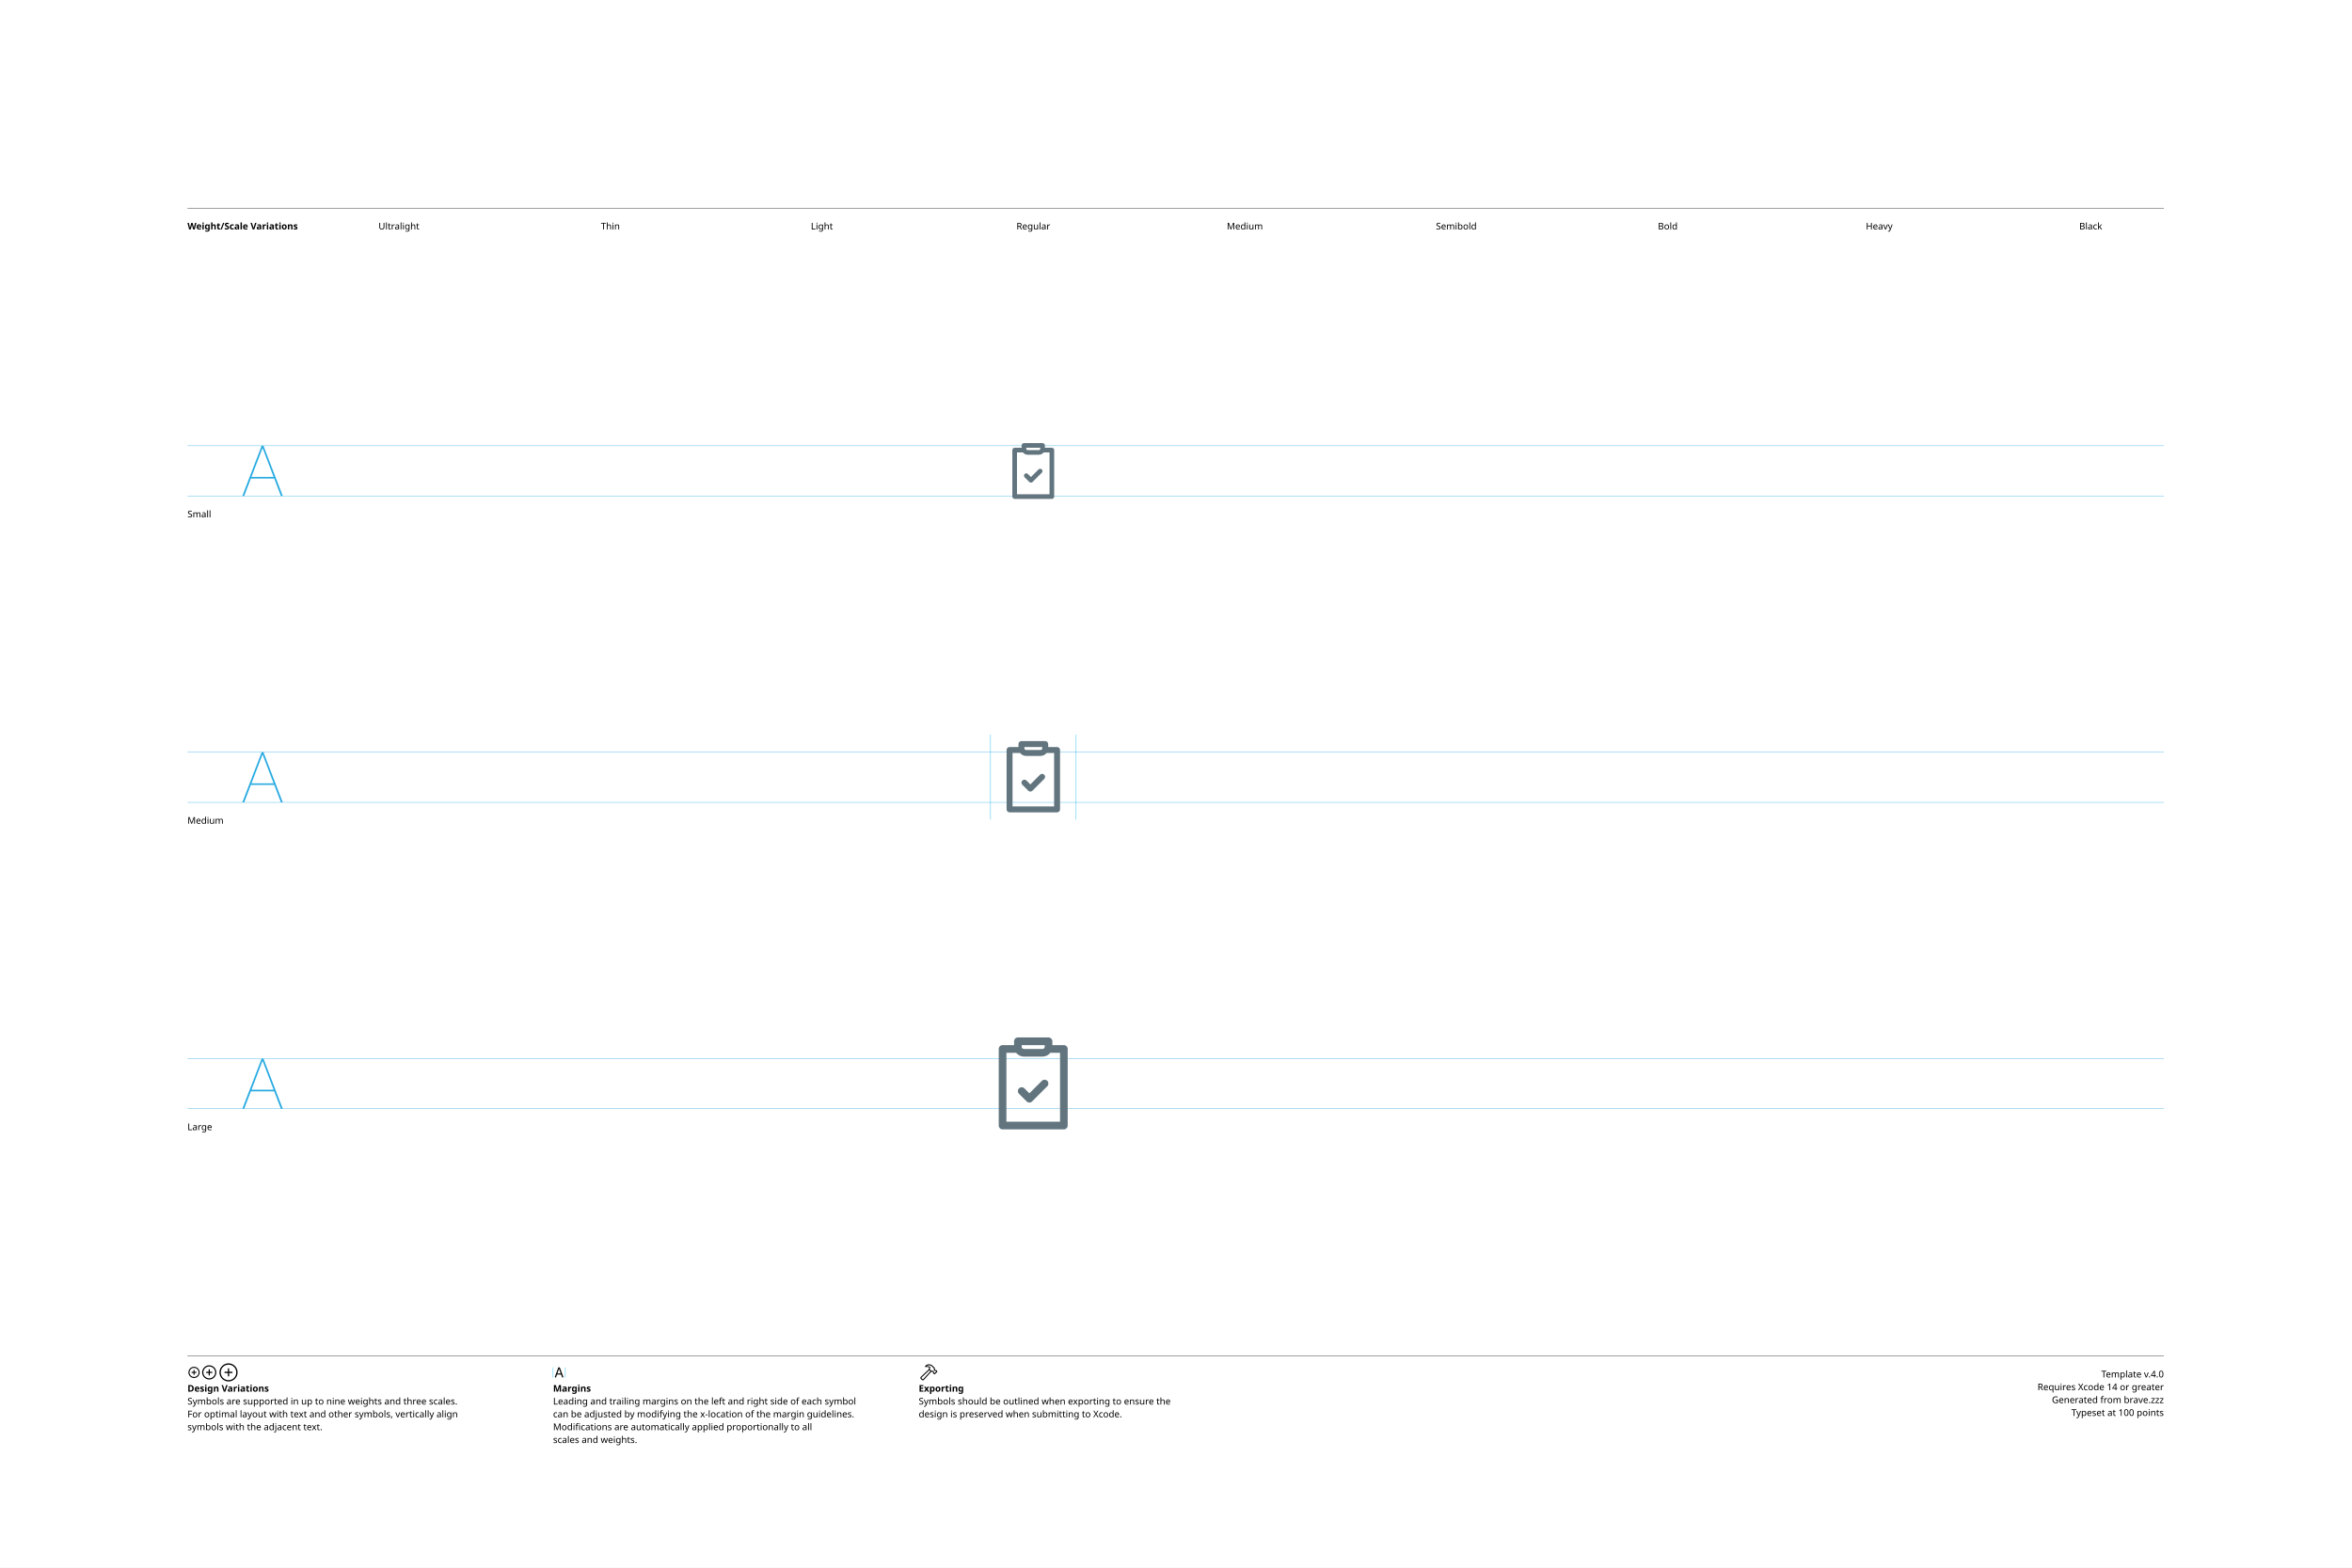
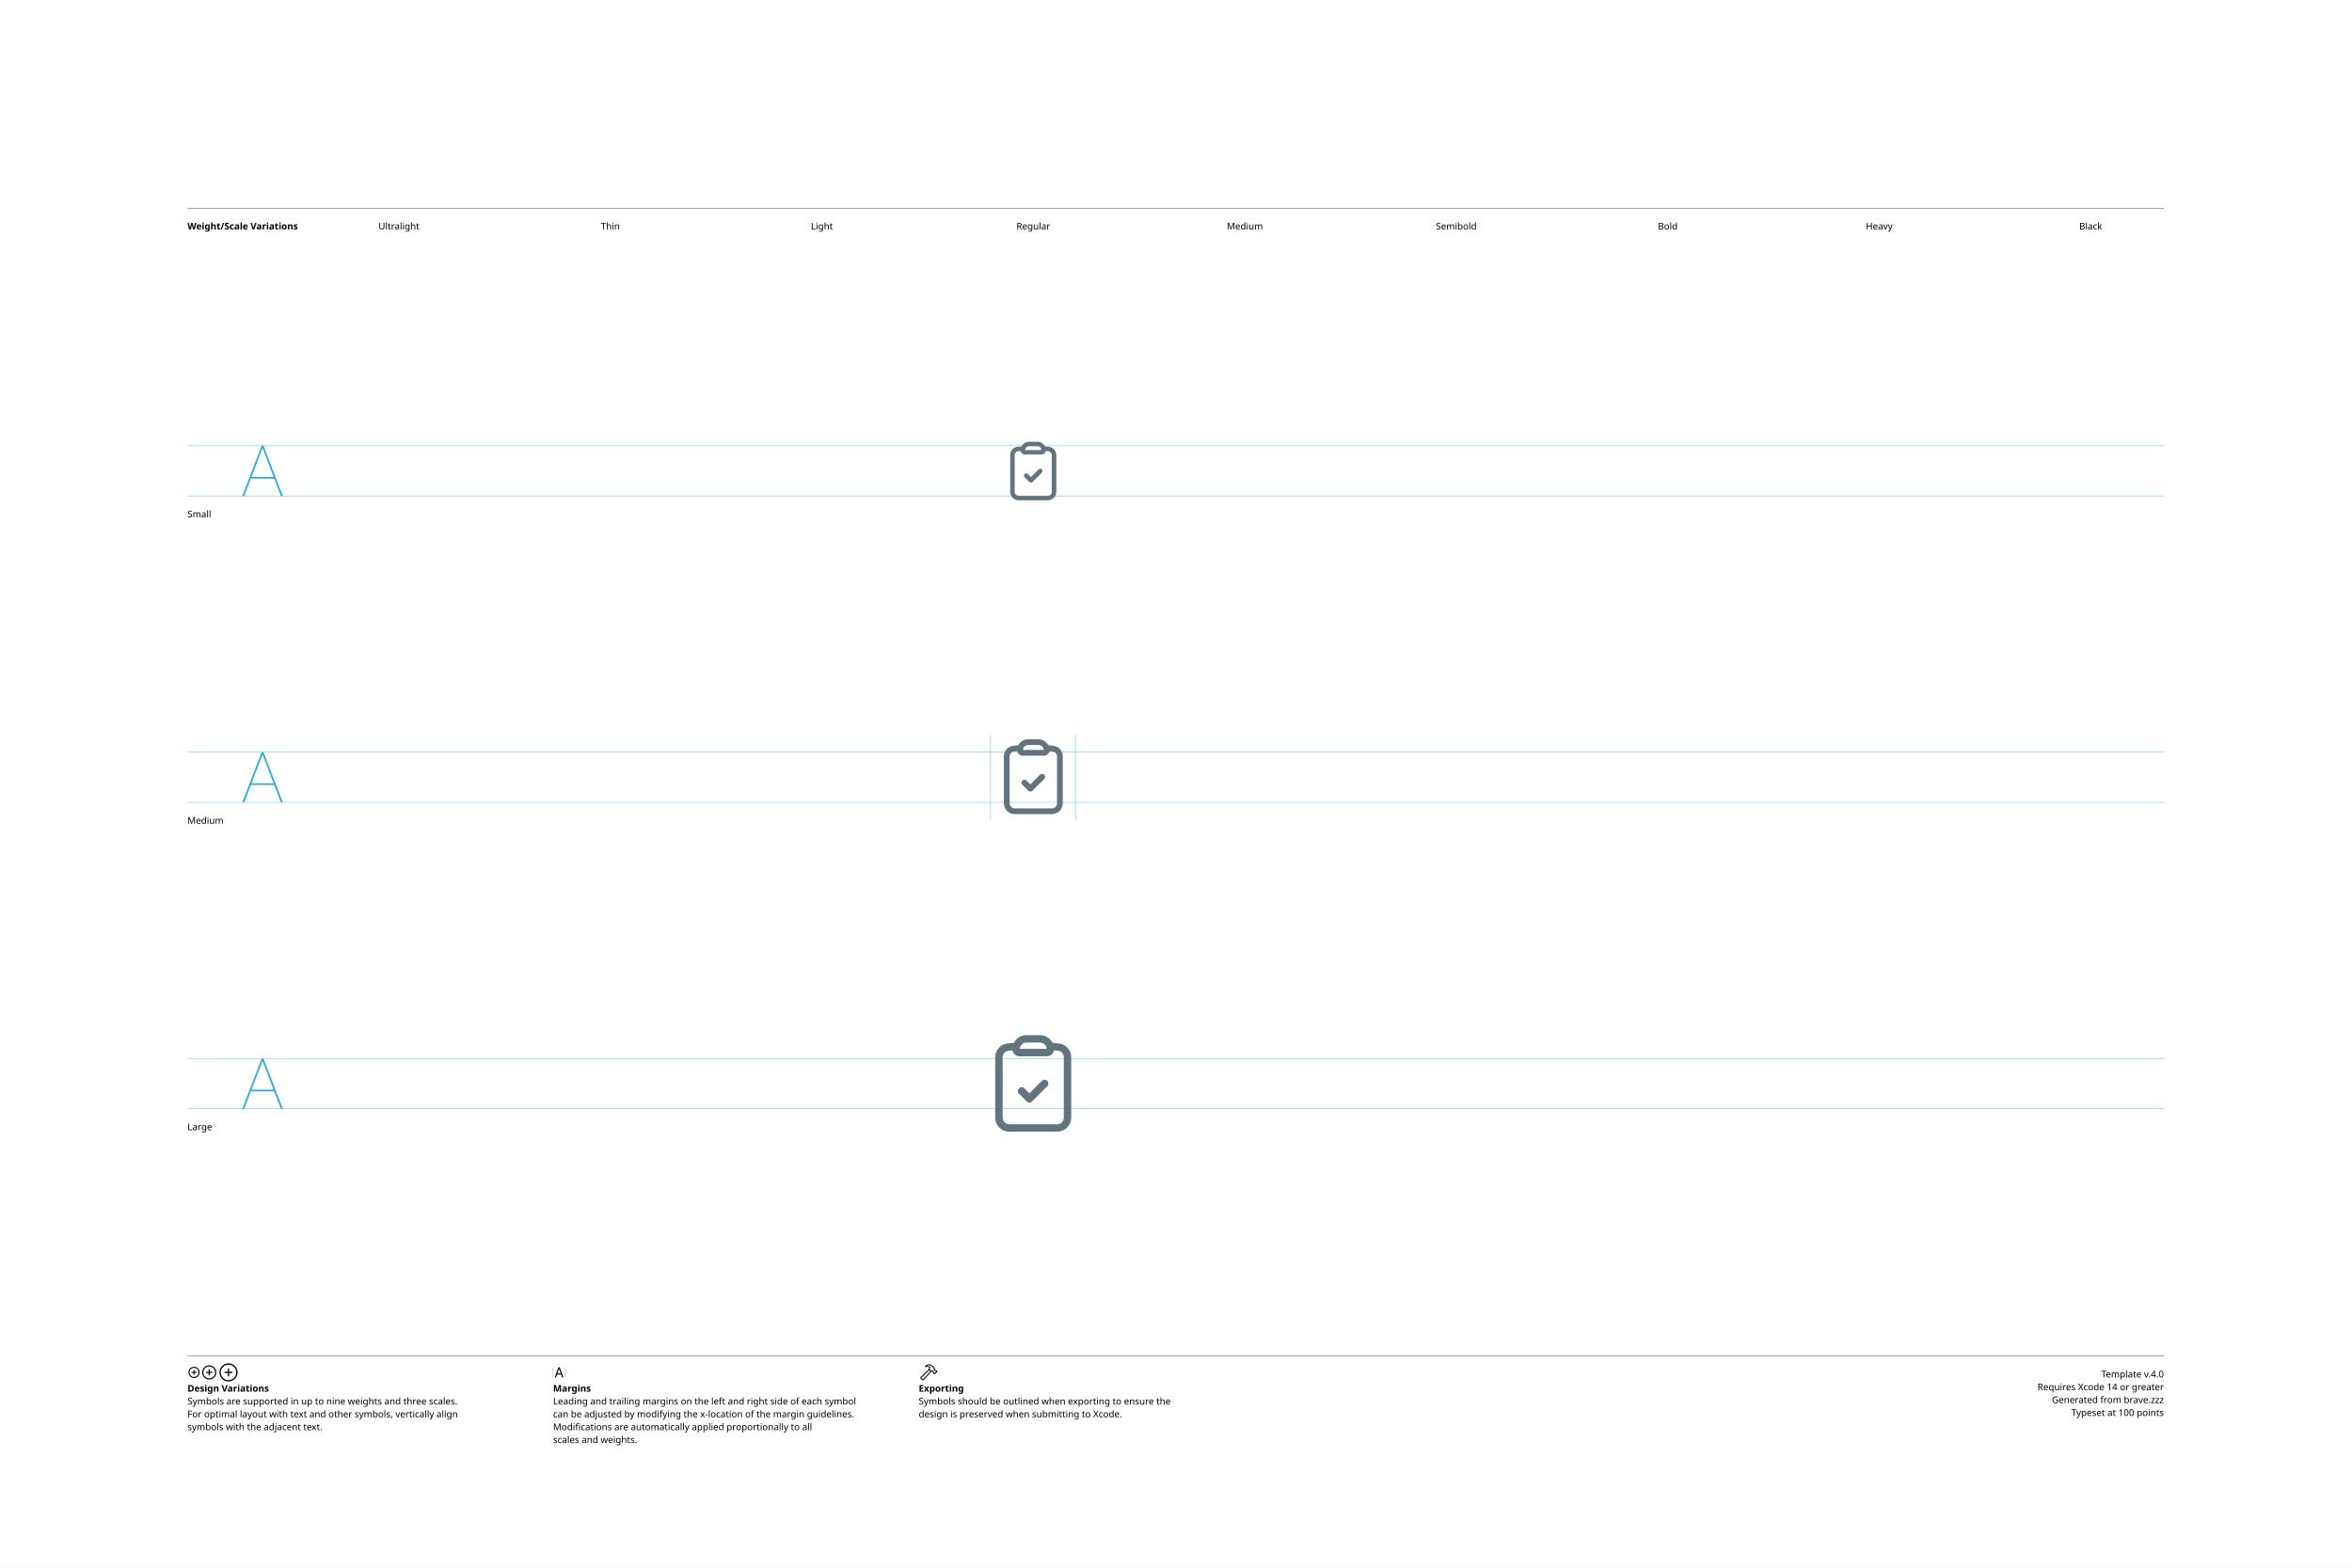
<svg xmlns="http://www.w3.org/2000/svg" version="1.1" width="3300" height="2200">
  <g id="Notes">
    <rect height="2200" id="artboard" style="fill:white;opacity:1" width="3300" x="0" y="0" />
    <line style="fill:none;stroke:black;opacity:1;stroke-width:0.5;" x1="263" x2="3036" y1="292" y2="292" />
    <text style="stroke:none;fill:black;font-family:sans-serif;font-size:13;font-weight:bold;" transform="matrix(1 0 0 1 263 322)">Weight/Scale Variations</text>
    <text style="stroke:none;fill:black;font-family:sans-serif;font-size:13;text-anchor:middle;" transform="matrix(1 0 0 1 559.711 322)">Ultralight</text>
    <text style="stroke:none;fill:black;font-family:sans-serif;font-size:13;text-anchor:middle;" transform="matrix(1 0 0 1 856.422 322)">Thin</text>
    <text style="stroke:none;fill:black;font-family:sans-serif;font-size:13;text-anchor:middle;" transform="matrix(1 0 0 1 1153.13 322)">Light</text>
    <text style="stroke:none;fill:black;font-family:sans-serif;font-size:13;text-anchor:middle;" transform="matrix(1 0 0 1 1449.84 322)">Regular</text>
    <text style="stroke:none;fill:black;font-family:sans-serif;font-size:13;text-anchor:middle;" transform="matrix(1 0 0 1 1746.56 322)">Medium</text>
    <text style="stroke:none;fill:black;font-family:sans-serif;font-size:13;text-anchor:middle;" transform="matrix(1 0 0 1 2043.27 322)">Semibold</text>
    <text style="stroke:none;fill:black;font-family:sans-serif;font-size:13;text-anchor:middle;" transform="matrix(1 0 0 1 2339.98 322)">Bold</text>
    <text style="stroke:none;fill:black;font-family:sans-serif;font-size:13;text-anchor:middle;" transform="matrix(1 0 0 1 2636.69 322)">Heavy</text>
    <text style="stroke:none;fill:black;font-family:sans-serif;font-size:13;text-anchor:middle;" transform="matrix(1 0 0 1 2933.4 322)">Black</text>
    <line style="fill:none;stroke:black;opacity:1;stroke-width:0.5;" x1="263" x2="3036" y1="1903" y2="1903" />
    <g transform="matrix(1 0 0 1 263 1933)">
      <path d="M9.248 0.83C13.555 0.83 17.139-2.744 17.139-7.051C17.139-11.357 13.545-14.932 9.238-14.932C4.941-14.932 1.367-11.357 1.367-7.051C1.367-2.744 4.951 0.83 9.248 0.83ZM9.248-0.654C5.703-0.654 2.871-3.496 2.871-7.051C2.871-10.605 5.693-13.447 9.238-13.447C12.793-13.447 15.645-10.605 15.645-7.051C15.645-3.496 12.803-0.654 9.248-0.654ZM5.654-7.051C5.654-6.621 5.957-6.328 6.406-6.328L8.506-6.328L8.506-4.209C8.506-3.77 8.799-3.467 9.229-3.467C9.678-3.467 9.971-3.77 9.971-4.209L9.971-6.328L12.09-6.328C12.529-6.328 12.832-6.621 12.832-7.051C12.832-7.49 12.529-7.793 12.09-7.793L9.971-7.793L9.971-9.902C9.971-10.352 9.678-10.654 9.229-10.654C8.799-10.654 8.506-10.352 8.506-9.902L8.506-7.793L6.406-7.793C5.957-7.793 5.654-7.49 5.654-7.051Z" />
    </g>
    <g transform="matrix(1 0 0 1 281.867 1933)">
      <path d="M11.709 2.91C17.158 2.91 21.67-1.611 21.67-7.051C21.67-12.5 17.148-17.012 11.699-17.012C6.26-17.012 1.748-12.5 1.748-7.051C1.748-1.611 6.27 2.91 11.709 2.91ZM11.709 1.25C7.1 1.25 3.418-2.441 3.418-7.051C3.418-11.66 7.09-15.352 11.699-15.352C16.309-15.352 20.01-11.66 20.01-7.051C20.01-2.441 16.318 1.25 11.709 1.25ZM7.178-7.051C7.178-6.572 7.51-6.25 8.008-6.25L10.879-6.25L10.879-3.369C10.879-2.881 11.211-2.539 11.69-2.539C12.178-2.539 12.52-2.871 12.52-3.369L12.52-6.25L15.4-6.25C15.889-6.25 16.23-6.572 16.23-7.051C16.23-7.539 15.889-7.881 15.4-7.881L12.52-7.881L12.52-10.752C12.52-11.25 12.178-11.592 11.69-11.592C11.211-11.592 10.879-11.25 10.879-10.752L10.879-7.881L8.008-7.881C7.51-7.881 7.178-7.539 7.178-7.051Z" />
    </g>
    <g transform="matrix(1 0 0 1 305.646 1933)">
      <path d="M14.971 5.664C21.934 5.664 27.695-0.098 27.695-7.051C27.695-14.014 21.924-19.775 14.961-19.775C8.008-19.775 2.256-14.014 2.256-7.051C2.256-0.098 8.018 5.664 14.971 5.664ZM14.971 3.848C8.936 3.848 4.082-1.016 4.082-7.051C4.082-13.096 8.926-17.949 14.961-17.949C21.006-17.949 25.869-13.096 25.869-7.051C25.869-1.016 21.016 3.848 14.971 3.848ZM9.199-7.051C9.199-6.533 9.57-6.172 10.117-6.172L14.062-6.172L14.062-2.217C14.062-1.68 14.434-1.299 14.951-1.299C15.488-1.299 15.859-1.67 15.859-2.217L15.859-6.172L19.814-6.172C20.352-6.172 20.732-6.533 20.732-7.051C20.732-7.598 20.361-7.969 19.814-7.969L15.859-7.969L15.859-11.914C15.859-12.461 15.488-12.842 14.951-12.842C14.434-12.842 14.062-12.461 14.062-11.914L14.062-7.969L10.117-7.969C9.57-7.969 9.199-7.598 9.199-7.051Z" />
    </g>
    <text style="stroke:none;fill:black;font-family:sans-serif;font-size:13;font-weight:bold;" transform="matrix(1 0 0 1 263 1953)">Design Variations</text>
    <text style="stroke:none;fill:black;font-family:sans-serif;font-size:13;" transform="matrix(1 0 0 1 263 1971)">Symbols are supported in up to nine weights and three scales.</text>
    <text style="stroke:none;fill:black;font-family:sans-serif;font-size:13;" transform="matrix(1 0 0 1 263 1989)">For optimal layout with text and other symbols, vertically align</text>
    <text style="stroke:none;fill:black;font-family:sans-serif;font-size:13;" transform="matrix(1 0 0 1 263 2007)">symbols with the adjacent text.</text>
    <line style="fill:none;stroke:#00AEEF;stroke-width:0.5;opacity:1.0;" x1="776" x2="776" y1="1919" y2="1933" />
    <g transform="matrix(1 0 0 1 776 1933)">
      <path d="M3.311 0.156C3.828 0.156 4.082-0.039 4.268-0.586L5.527-4.033L11.289-4.033L12.549-0.586C12.734-0.039 12.988 0.156 13.496 0.156C14.014 0.156 14.346-0.156 14.346-0.645C14.346-0.811 14.316-0.967 14.238-1.172L9.658-13.369C9.434-13.965 9.033-14.268 8.408-14.268C7.803-14.268 7.393-13.975 7.178-13.379L2.598-1.162C2.52-0.957 2.49-0.801 2.49-0.635C2.49-0.146 2.803 0.156 3.311 0.156ZM6.006-5.518L8.379-12.09L8.428-12.09L10.801-5.518Z" />
    </g>
    <line style="fill:none;stroke:#00AEEF;stroke-width:0.5;opacity:1.0;" x1="793.197" x2="793.197" y1="1919" y2="1933" />
    <text style="stroke:none;fill:black;font-family:sans-serif;font-size:13;font-weight:bold;" transform="matrix(1 0 0 1 776 1953)">Margins</text>
    <text style="stroke:none;fill:black;font-family:sans-serif;font-size:13;" transform="matrix(1 0 0 1 776 1971)">Leading and trailing margins on the left and right side of each symbol</text>
    <text style="stroke:none;fill:black;font-family:sans-serif;font-size:13;" transform="matrix(1 0 0 1 776 1989)">can be adjusted by modifying the x-location of the margin guidelines.</text>
    <text style="stroke:none;fill:black;font-family:sans-serif;font-size:13;" transform="matrix(1 0 0 1 776 2007)">Modifications are automatically applied proportionally to all</text>
    <text style="stroke:none;fill:black;font-family:sans-serif;font-size:13;" transform="matrix(1 0 0 1 776 2025)">scales and weights.</text>
    <g transform="matrix(1 0 0 1 1289 1933)">
      <path d="M2.842 1.865L4.541 3.574C5.4 4.443 6.387 4.385 7.314 3.359L18.008-8.428L17.041-9.404L6.426 2.275C6.074 2.676 5.742 2.773 5.273 2.305L4.102 1.143C3.633 0.684 3.74 0.342 4.141-0.02L15.615-10.82L14.639-11.787L3.047-0.898C2.061 0.02 1.982 0.996 2.842 1.865ZM9.258-16.328C8.838-15.918 8.809-15.342 9.043-14.951C9.277-14.59 9.736-14.355 10.381-14.521C11.846-14.863 13.369-14.922 14.795-13.984L14.209-12.529C13.867-11.699 14.043-11.113 14.58-10.566L16.875-8.252C17.363-7.764 17.773-7.744 18.34-7.842L19.404-8.037L20.068-7.363L20.029-6.807C19.99-6.309 20.117-5.928 20.605-5.449L21.367-4.707C21.846-4.229 22.461-4.199 22.93-4.668L25.84-7.588C26.309-8.057 26.289-8.652 25.811-9.131L25.039-9.893C24.561-10.371 24.189-10.527 23.711-10.488L23.135-10.44L22.49-11.074L22.734-12.197C22.861-12.764 22.705-13.203 22.119-13.789L19.922-15.977C16.582-19.297 12.148-19.219 9.258-16.328ZM10.752-15.957C13.184-17.734 16.475-17.432 18.701-15.205L21.133-12.793C21.367-12.559 21.406-12.373 21.338-12.031L21.016-10.547L22.52-9.062L23.506-9.121C23.76-9.131 23.838-9.111 24.033-8.916L24.609-8.34L22.168-5.898L21.592-6.475C21.396-6.67 21.367-6.748 21.377-7.012L21.445-7.988L19.951-9.473L18.428-9.219C18.105-9.15 17.959-9.18 17.715-9.414L15.713-11.416C15.459-11.65 15.43-11.816 15.586-12.188L16.465-14.277C14.902-15.732 12.871-16.357 10.84-15.762C10.684-15.723 10.625-15.85 10.752-15.957Z" />
    </g>
    <text style="stroke:none;fill:black;font-family:sans-serif;font-size:13;font-weight:bold;" transform="matrix(1 0 0 1 1289 1953)">Exporting</text>
    <text style="stroke:none;fill:black;font-family:sans-serif;font-size:13;" transform="matrix(1 0 0 1 1289 1971)">Symbols should be outlined when exporting to ensure the</text>
    <text style="stroke:none;fill:black;font-family:sans-serif;font-size:13;" transform="matrix(1 0 0 1 1289 1989)">design is preserved when submitting to Xcode.</text>
    <text id="template-version" style="stroke:none;fill:black;font-family:sans-serif;font-size:13;text-anchor:end;" transform="matrix(1 0 0 1 3036 1933)">Template v.4.0</text>
    <text style="stroke:none;fill:black;font-family:sans-serif;font-size:13;text-anchor:end;" transform="matrix(1 0 0 1 3036 1951)">Requires Xcode 14 or greater</text>
    <text id="descriptive-name" style="stroke:none;fill:black;font-family:sans-serif;font-size:13;text-anchor:end;" transform="matrix(1 0 0 1 3036 1969)">Generated from brave.zzz</text>
    <text style="stroke:none;fill:black;font-family:sans-serif;font-size:13;text-anchor:end;" transform="matrix(1 0 0 1 3036 1987)">Typeset at 100 points</text>
    <text style="stroke:none;fill:black;font-family:sans-serif;font-size:13;" transform="matrix(1 0 0 1 263 726)">Small</text>
    <text style="stroke:none;fill:black;font-family:sans-serif;font-size:13;" transform="matrix(1 0 0 1 263 1156)">Medium</text>
    <text style="stroke:none;fill:black;font-family:sans-serif;font-size:13;" transform="matrix(1 0 0 1 263 1586)">Large</text>
  </g>
  <g id="Guides">
    <g id="H-reference" style="fill:#27AAE1;stroke:none;" transform="matrix(1 0 0 1 339 696)">
      <path d="M0.994 0L3.638 0L29.328-67.132L30.03-67.132L30.03-70.459L28.123-70.459ZM11.688-24.48L46.981-24.48L46.231-26.729L12.438-26.729ZM55.12 0L57.764 0L30.638-70.459L29.433-70.459L29.433-67.132Z" />
    </g>
    <line id="Baseline-S" style="fill:none;stroke:#27AAE1;opacity:1;stroke-width:0.5;" x1="263" x2="3036" y1="696" y2="696" />
    <line id="Capline-S" style="fill:none;stroke:#27AAE1;opacity:1;stroke-width:0.5;" x1="263" x2="3036" y1="625.541" y2="625.541" />
    <g id="H-reference" style="fill:#27AAE1;stroke:none;" transform="matrix(1 0 0 1 339 1126)">
      <path d="M0.994 0L3.638 0L29.328-67.132L30.03-67.132L30.03-70.459L28.123-70.459ZM11.688-24.48L46.981-24.48L46.231-26.729L12.438-26.729ZM55.12 0L57.764 0L30.638-70.459L29.433-70.459L29.433-67.132Z" />
    </g>
    <line id="Baseline-M" style="fill:none;stroke:#27AAE1;opacity:1;stroke-width:0.5;" x1="263" x2="3036" y1="1126" y2="1126" />
    <line id="Capline-M" style="fill:none;stroke:#27AAE1;opacity:1;stroke-width:0.5;" x1="263" x2="3036" y1="1055.54" y2="1055.54" />
    <g id="H-reference" style="fill:#27AAE1;stroke:none;" transform="matrix(1 0 0 1 339 1556)">
      <path d="M0.994 0L3.638 0L29.328-67.132L30.03-67.132L30.03-70.459L28.123-70.459ZM11.688-24.48L46.981-24.48L46.231-26.729L12.438-26.729ZM55.12 0L57.764 0L30.638-70.459L29.433-70.459L29.433-67.132Z" />
    </g>
    <line id="Baseline-L" style="fill:none;stroke:#27AAE1;opacity:1;stroke-width:0.5;" x1="263" x2="3036" y1="1556" y2="1556" />
    <line id="Capline-L" style="fill:none;stroke:#27AAE1;opacity:1;stroke-width:0.5;" x1="263" x2="3036" y1="1485.54" y2="1485.54" />
    <line id="left-margin-Regular-M" style="fill:none;stroke:#00AEEF;stroke-width:0.5;opacity:1.0;" x1="1389.82" x2="1389.82" y1="1030.79" y2="1150.12" />
    <line id="right-margin-Regular-M" style="fill:none;stroke:#00AEEF;stroke-width:0.5;opacity:1.0;" x1="1509.87" x2="1509.87" y1="1030.79" y2="1150.12" />
  </g>
  <g id="Symbols">
    <g id="Regular-L" transform="matrix(6.45 0 0 6.45 1372.267 1443)">
      <defs>
        <clipPath id="clip-1">
          <rect x="0" y="0" width="24" height="24" fill="none" fill-rule="nonzero" />
        </clipPath>
      </defs>
      <g clip-path="url(#clip-1)" fill="none" fill-rule="none" stroke="none" stroke-width="1" stroke-linecap="butt" stroke-linejoin="miter" stroke-miterlimit="10" stroke-dasharray="" stroke-dashoffset="0" font-family="none" font-weight="none" font-size="none" text-anchor="none" style="mix-blend-mode: normal">
-         <path d="M18.667,22h-13.334c-0.46,0 -0.833,-0.373 -0.833,-0.833v-16.667c0,-0.46 0.373,-0.833 0.833,-0.833h2.5v-0.834c0,-0.46 0.374,-0.833 0.834,-0.833h6.666c0.46,0 0.834,0.373 0.834,0.833v0.834h2.5c0.46,0 0.833,0.372 0.833,0.833v16.667c0,0.46 -0.373,0.833 -0.833,0.833zM14.5,3.667h-5v0.416c0,0.227 0.228,0.417 0.5,0.417h4c0.272,0 0.5,-0.19 0.5,-0.417zM17.833,5.333h-2.11c-0.416,0.528 -1.051,0.836 -1.723,0.834h-4c-0.705,0 -1.327,-0.33 -1.723,-0.834h-2.11v15h11.666zM10.089,13.078l1.078,1.077l2.744,-2.744c0.33,-0.298 0.835,-0.286 1.149,0.029c0.314,0.314 0.327,0.82 0.029,1.149l-3.333,3.333c-0.156,0.157 -0.368,0.245 -0.589,0.245c-0.221,0 -0.433,-0.088 -0.589,-0.245l-1.668,-1.666c-0.325,-0.325 -0.325,-0.853 0,-1.178c0.325,-0.325 0.853,-0.325 1.178,0z" fill="#62757e" fill-rule="nonzero" />
+         <path d="M10.509,3.113c-0.767,-0 -1.397,0.604 -1.43,1.37h5.841c-0.031,-0.766 -0.662,-1.371 -1.429,-1.37h-2.981zM7.791,3.171c0.518,-1.026 1.57,-1.672 2.719,-1.671h2.982c1.188,0 2.216,0.68 2.717,1.671c0.484,0.042 0.966,0.09 1.446,0.146c1.52,0.177 2.609,1.483 2.609,2.973v13.166c0,1.681 -1.363,3.044 -3.044,3.044h-10.44c-1.681,-0.001 -3.043,-1.363 -3.043,-3.044v-13.166c0,-1.49 1.088,-2.796 2.61,-2.973c0.479,-0.055 0.96,-0.104 1.444,-0.146zM7.49,4.82c-0.32,0.03 -0.639,0.064 -0.957,0.1c-0.667,0.078 -1.182,0.659 -1.182,1.371v13.166c0,0.79 0.64,1.43 1.43,1.43h10.44c0.79,0 1.43,-0.64 1.43,-1.43v-13.167c0,-0.712 -0.515,-1.293 -1.182,-1.37c-0.318,-0.037 -0.637,-0.07 -0.957,-0.101c-0.133,0.739 -0.777,1.277 -1.528,1.277h-5.967c-0.751,-0.001 -1.394,-0.538 -1.527,-1.277zM10.09,13.079l1.078,1.077l2.744,-2.744c0.33,-0.298 0.835,-0.286 1.149,0.029c0.314,0.314 0.327,0.82 0.029,1.149l-3.333,3.333c-0.156,0.157 -0.368,0.245 -0.589,0.245c-0.221,0 -0.433,-0.088 -0.589,-0.245l-1.669,-1.667c-0.325,-0.325 -0.325,-0.853 0,-1.178c0.325,-0.325 0.853,-0.325 1.178,0z" fill="#62757e" fill-rule="nonzero" />
      </g>
    </g>
    <g id="Regular-M" transform="matrix(5 0 0 5 1389.82 1030)">
      <defs>
        <clipPath id="clip-1">
          <rect x="0" y="0" width="24" height="24" fill="none" fill-rule="nonzero" />
        </clipPath>
      </defs>
      <g clip-path="url(#clip-1)" fill="none" fill-rule="none" stroke="none" stroke-width="1" stroke-linecap="butt" stroke-linejoin="miter" stroke-miterlimit="10" stroke-dasharray="" stroke-dashoffset="0" font-family="none" font-weight="none" font-size="none" text-anchor="none" style="mix-blend-mode: normal">
-         <path d="M18.667,22h-13.334c-0.46,0 -0.833,-0.373 -0.833,-0.833v-16.667c0,-0.46 0.373,-0.833 0.833,-0.833h2.5v-0.834c0,-0.46 0.374,-0.833 0.834,-0.833h6.666c0.46,0 0.834,0.373 0.834,0.833v0.834h2.5c0.46,0 0.833,0.372 0.833,0.833v16.667c0,0.46 -0.373,0.833 -0.833,0.833zM14.5,3.667h-5v0.416c0,0.227 0.228,0.417 0.5,0.417h4c0.272,0 0.5,-0.19 0.5,-0.417zM17.833,5.333h-2.11c-0.416,0.528 -1.051,0.836 -1.723,0.834h-4c-0.705,0 -1.327,-0.33 -1.723,-0.834h-2.11v15h11.666zM10.089,13.078l1.078,1.077l2.744,-2.744c0.33,-0.298 0.835,-0.286 1.149,0.029c0.314,0.314 0.327,0.82 0.029,1.149l-3.333,3.333c-0.156,0.157 -0.368,0.245 -0.589,0.245c-0.221,0 -0.433,-0.088 -0.589,-0.245l-1.668,-1.666c-0.325,-0.325 -0.325,-0.853 0,-1.178c0.325,-0.325 0.853,-0.325 1.178,0z" fill="#62757e" fill-rule="nonzero" />
+         <path d="M10.509,3.113c-0.767,-0 -1.397,0.604 -1.43,1.37h5.841c-0.031,-0.766 -0.662,-1.371 -1.429,-1.37h-2.981zM7.791,3.171c0.518,-1.026 1.57,-1.672 2.719,-1.671h2.982c1.188,0 2.216,0.68 2.717,1.671c0.484,0.042 0.966,0.09 1.446,0.146c1.52,0.177 2.609,1.483 2.609,2.973v13.166c0,1.681 -1.363,3.044 -3.044,3.044h-10.44c-1.681,-0.001 -3.043,-1.363 -3.043,-3.044v-13.166c0,-1.49 1.088,-2.796 2.61,-2.973c0.479,-0.055 0.96,-0.104 1.444,-0.146zM7.49,4.82c-0.32,0.03 -0.639,0.064 -0.957,0.1c-0.667,0.078 -1.182,0.659 -1.182,1.371v13.166c0,0.79 0.64,1.43 1.43,1.43h10.44c0.79,0 1.43,-0.64 1.43,-1.43v-13.167c0,-0.712 -0.515,-1.293 -1.182,-1.37c-0.318,-0.037 -0.637,-0.07 -0.957,-0.101c-0.133,0.739 -0.777,1.277 -1.528,1.277h-5.967c-0.751,-0.001 -1.394,-0.538 -1.527,-1.277zM10.09,13.079l1.078,1.077l2.744,-2.744c0.33,-0.298 0.835,-0.286 1.149,0.029c0.314,0.314 0.327,0.82 0.029,1.149l-3.333,3.333c-0.156,0.157 -0.368,0.245 -0.589,0.245c-0.221,0 -0.433,-0.088 -0.589,-0.245l-1.669,-1.667c-0.325,-0.325 -0.325,-0.853 0,-1.178c0.325,-0.325 0.853,-0.325 1.178,0z" fill="#62757e" fill-rule="nonzero" />
      </g>
    </g>
    <g id="Regular-S" transform="matrix(3.915 0 0 3.915 1402.75 614)">
      <defs>
        <clipPath id="clip-1">
          <rect x="0" y="0" width="24" height="24" fill="none" fill-rule="nonzero" />
        </clipPath>
      </defs>
      <g clip-path="url(#clip-1)" fill="none" fill-rule="none" stroke="none" stroke-width="1" stroke-linecap="butt" stroke-linejoin="miter" stroke-miterlimit="10" stroke-dasharray="" stroke-dashoffset="0" font-family="none" font-weight="none" font-size="none" text-anchor="none" style="mix-blend-mode: normal">
-         <path d="M18.667,22h-13.334c-0.46,0 -0.833,-0.373 -0.833,-0.833v-16.667c0,-0.46 0.373,-0.833 0.833,-0.833h2.5v-0.834c0,-0.46 0.374,-0.833 0.834,-0.833h6.666c0.46,0 0.834,0.373 0.834,0.833v0.834h2.5c0.46,0 0.833,0.372 0.833,0.833v16.667c0,0.46 -0.373,0.833 -0.833,0.833zM14.5,3.667h-5v0.416c0,0.227 0.228,0.417 0.5,0.417h4c0.272,0 0.5,-0.19 0.5,-0.417zM17.833,5.333h-2.11c-0.416,0.528 -1.051,0.836 -1.723,0.834h-4c-0.705,0 -1.327,-0.33 -1.723,-0.834h-2.11v15h11.666zM10.089,13.078l1.078,1.077l2.744,-2.744c0.33,-0.298 0.835,-0.286 1.149,0.029c0.314,0.314 0.327,0.82 0.029,1.149l-3.333,3.333c-0.156,0.157 -0.368,0.245 -0.589,0.245c-0.221,0 -0.433,-0.088 -0.589,-0.245l-1.668,-1.666c-0.325,-0.325 -0.325,-0.853 0,-1.178c0.325,-0.325 0.853,-0.325 1.178,0z" fill="#62757e" fill-rule="nonzero" />
+         <path d="M10.509,3.113c-0.767,-0 -1.397,0.604 -1.43,1.37h5.841c-0.031,-0.766 -0.662,-1.371 -1.429,-1.37h-2.981zM7.791,3.171c0.518,-1.026 1.57,-1.672 2.719,-1.671h2.982c1.188,0 2.216,0.68 2.717,1.671c0.484,0.042 0.966,0.09 1.446,0.146c1.52,0.177 2.609,1.483 2.609,2.973v13.166c0,1.681 -1.363,3.044 -3.044,3.044h-10.44c-1.681,-0.001 -3.043,-1.363 -3.043,-3.044v-13.166c0,-1.49 1.088,-2.796 2.61,-2.973c0.479,-0.055 0.96,-0.104 1.444,-0.146zM7.49,4.82c-0.32,0.03 -0.639,0.064 -0.957,0.1c-0.667,0.078 -1.182,0.659 -1.182,1.371v13.166c0,0.79 0.64,1.43 1.43,1.43h10.44c0.79,0 1.43,-0.64 1.43,-1.43v-13.167c0,-0.712 -0.515,-1.293 -1.182,-1.37c-0.318,-0.037 -0.637,-0.07 -0.957,-0.101c-0.133,0.739 -0.777,1.277 -1.528,1.277h-5.967c-0.751,-0.001 -1.394,-0.538 -1.527,-1.277zM10.09,13.079l1.078,1.077l2.744,-2.744c0.33,-0.298 0.835,-0.286 1.149,0.029c0.314,0.314 0.327,0.82 0.029,1.149l-3.333,3.333c-0.156,0.157 -0.368,0.245 -0.589,0.245c-0.221,0 -0.433,-0.088 -0.589,-0.245l-1.669,-1.667c-0.325,-0.325 -0.325,-0.853 0,-1.178c0.325,-0.325 0.853,-0.325 1.178,0z" fill="#62757e" fill-rule="nonzero" />
      </g>
    </g>
  </g>
</svg>
